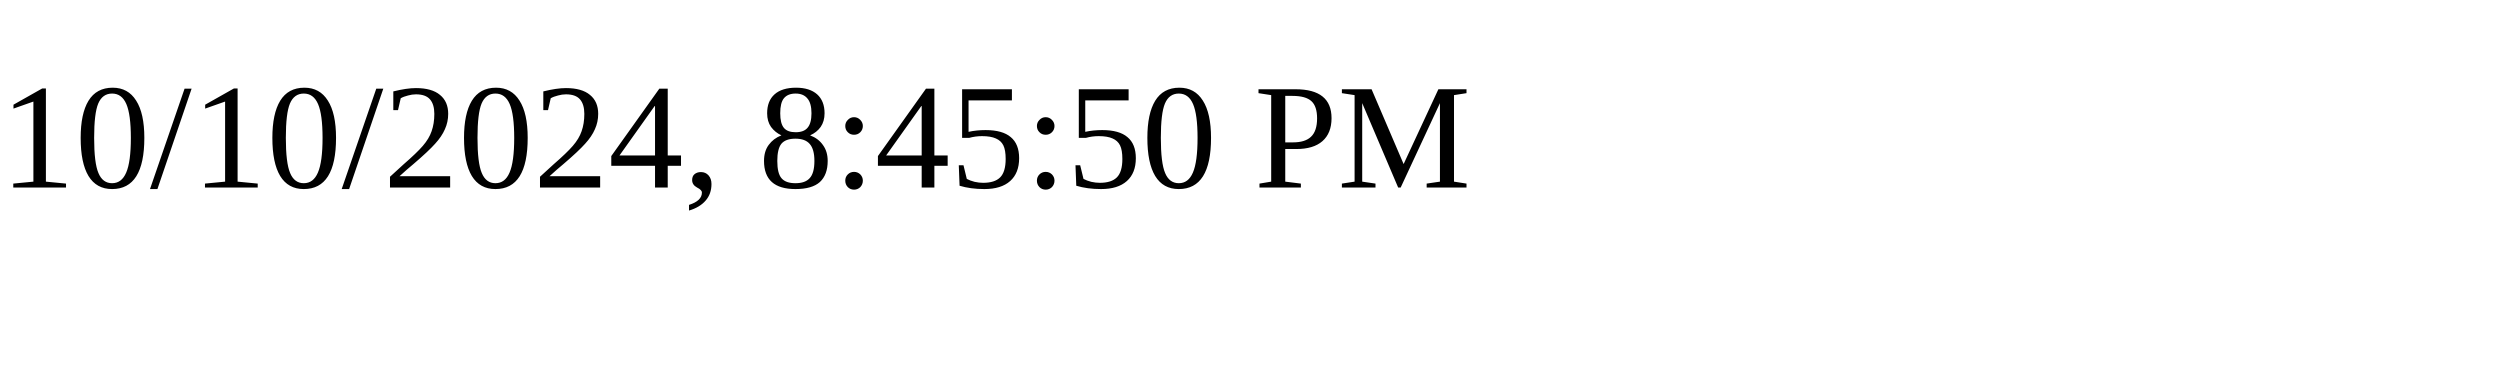
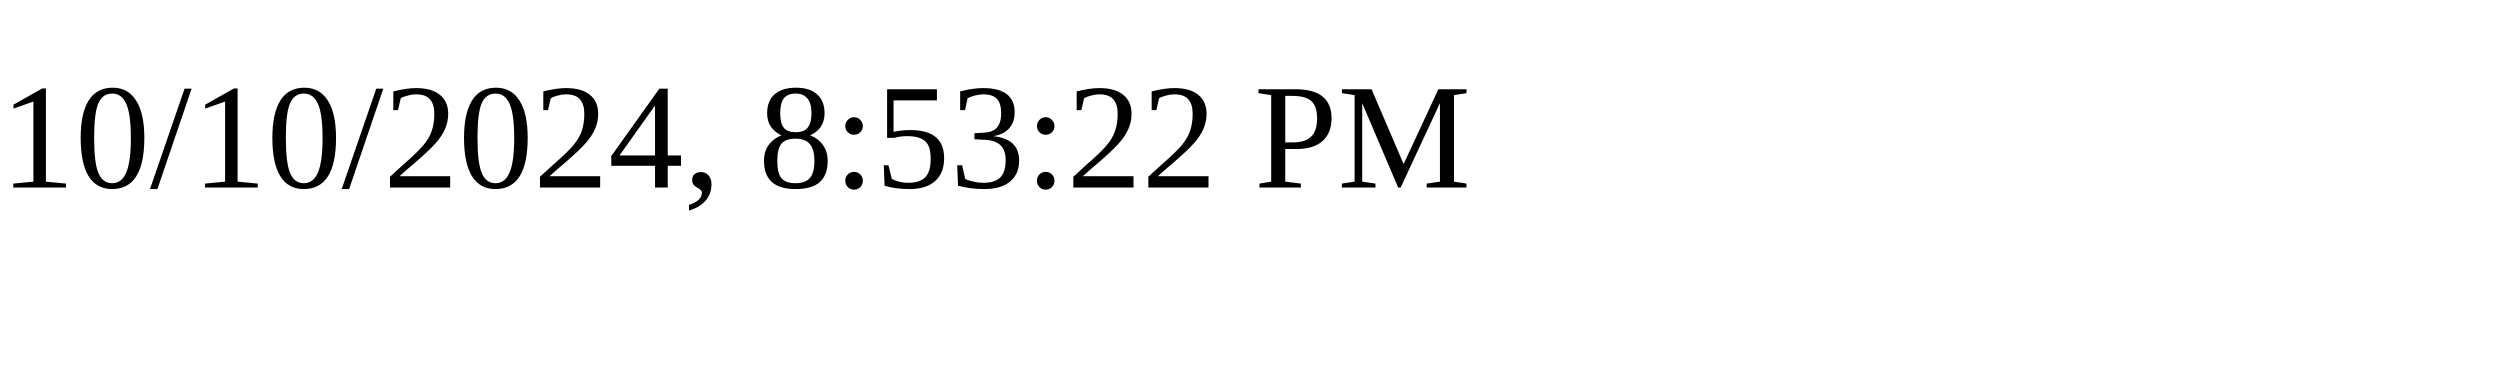
<svg xmlns="http://www.w3.org/2000/svg" height="30" width="200">
-   <text x="0" y="15">10/10/2024, 8:45:50 PM</text>
+   <text x="0" y="15">10/10/2024, 8:53:22 PM</text>
</svg>
